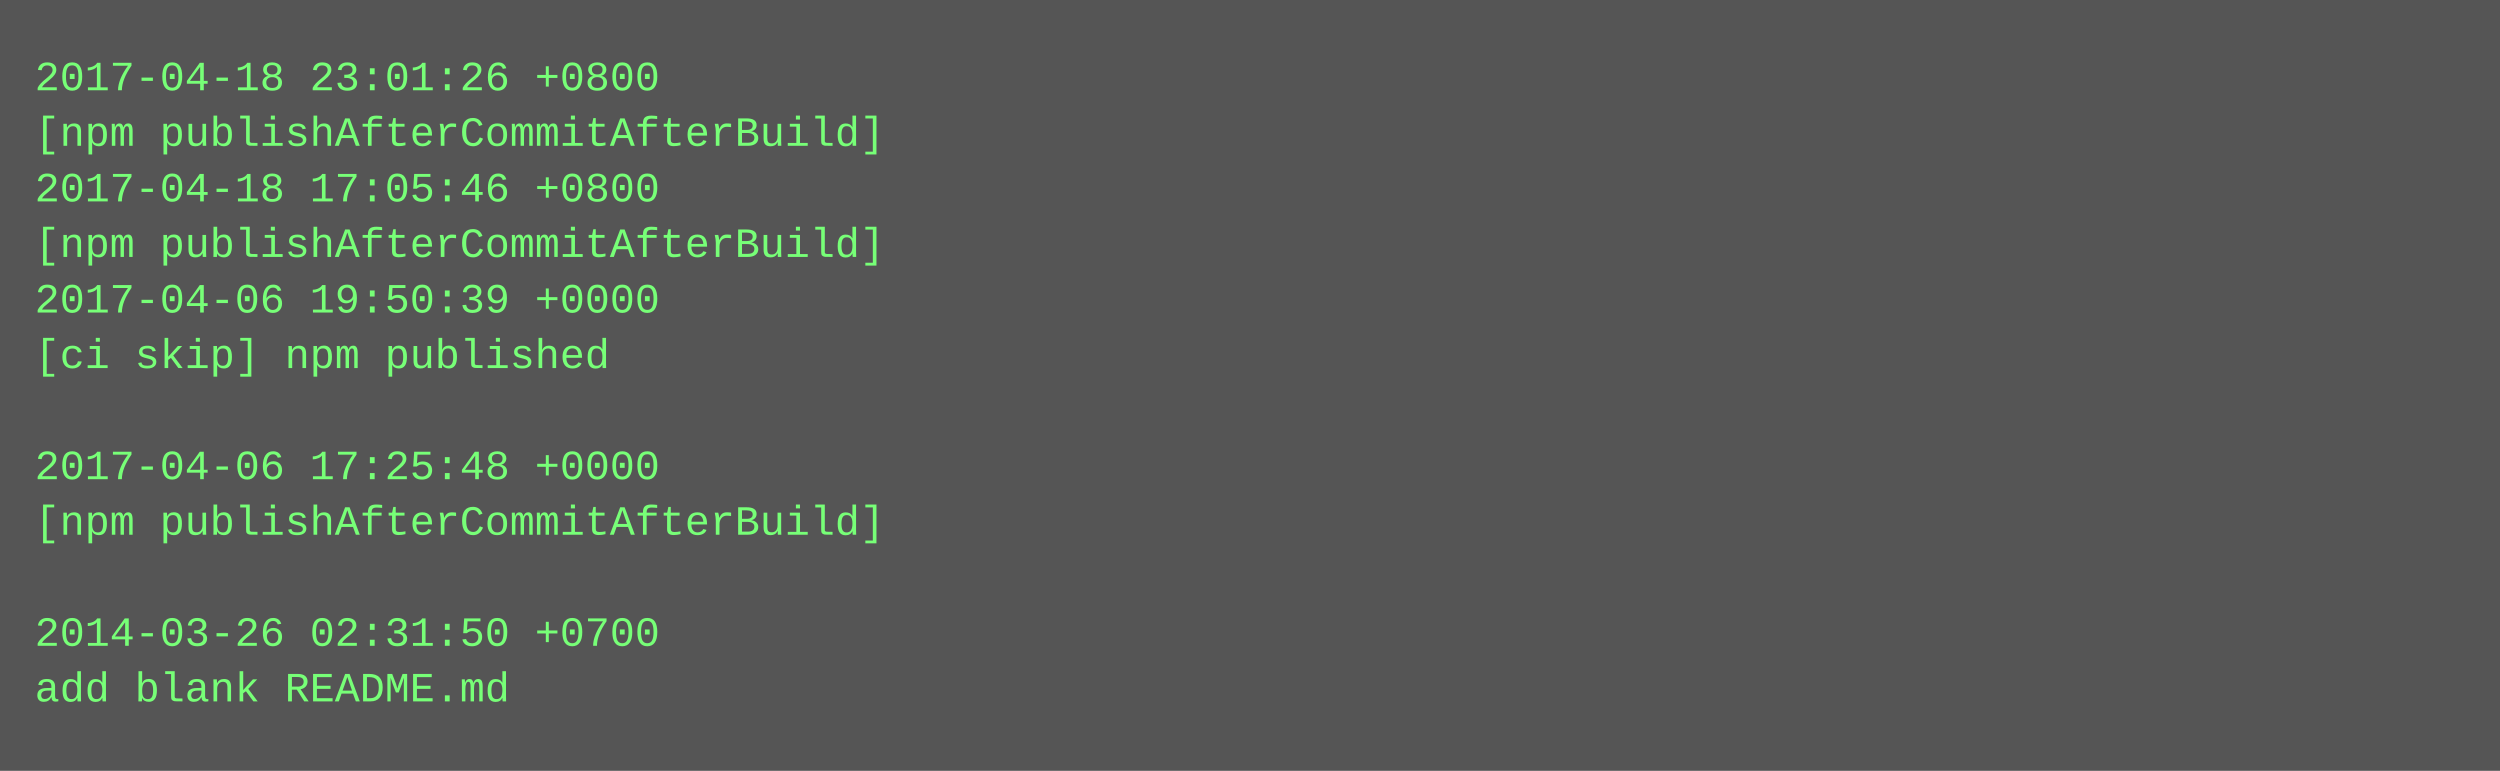
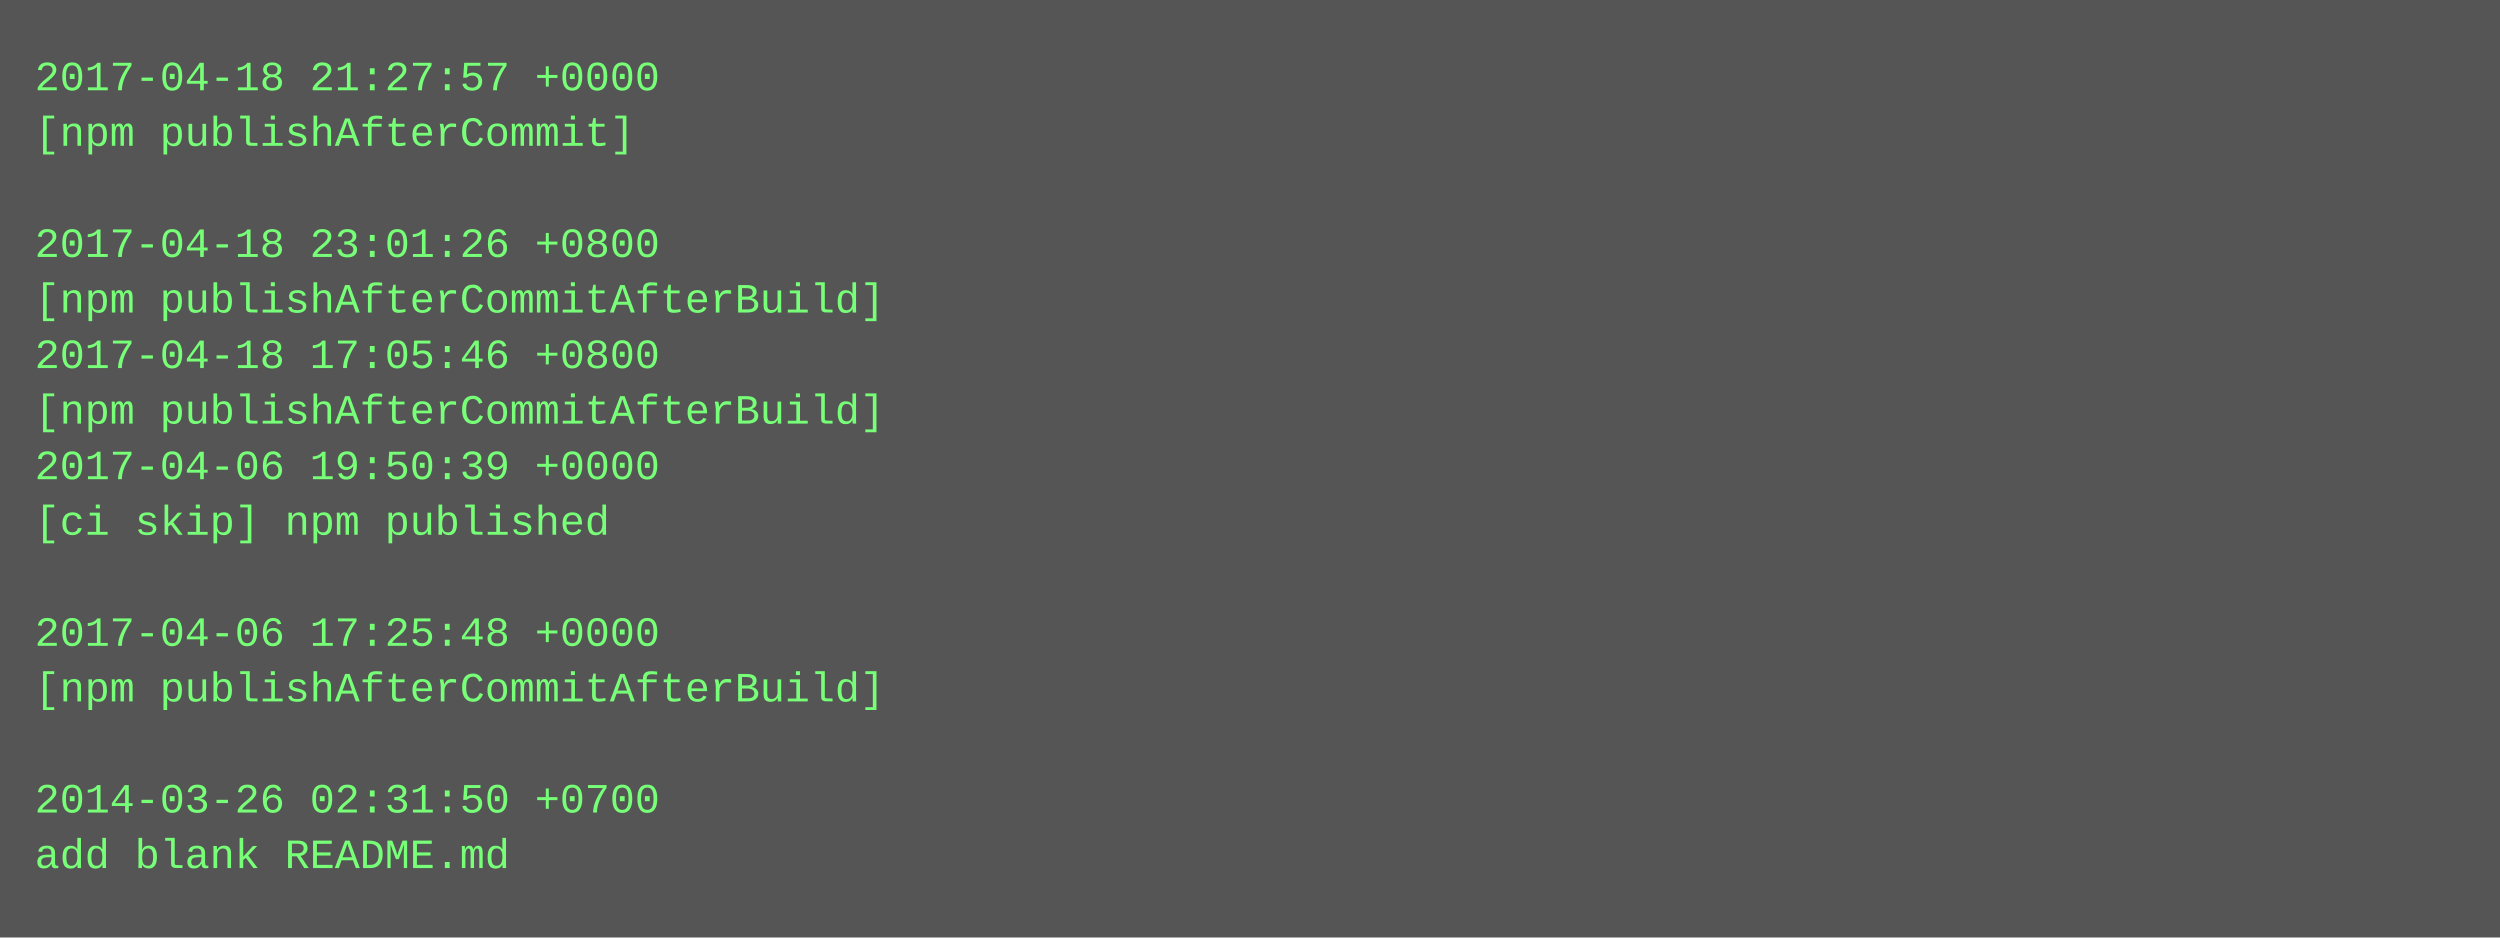
- <svg xmlns="http://www.w3.org/2000/svg" height="222" width="720">
-   <rect height="222" fill="#555" width="720" />
+ <svg xmlns="http://www.w3.org/2000/svg" height="270" width="720">
+   <rect height="270" fill="#555" width="720" />
  <text fill="#7f7" font-family="Courier New" font-size="12" xml:space="preserve">
-     <tspan x="10" y="26">2017-04-18 23:01:26 +0800</tspan>
-     <tspan x="10" y="42">[npm publishAfterCommitAfterBuild]</tspan>
-     <tspan x="10" y="58">2017-04-18 17:05:46 +0800</tspan>
-     <tspan x="10" y="74">[npm publishAfterCommitAfterBuild]</tspan>
-     <tspan x="10" y="90">2017-04-06 19:50:39 +0000</tspan>
-     <tspan x="10" y="106">[ci skip] npm published</tspan>
-     <tspan x="10" y="122" />
-     <tspan x="10" y="138">2017-04-06 17:25:48 +0000</tspan>
-     <tspan x="10" y="154">[npm publishAfterCommitAfterBuild]</tspan>
+     <tspan x="10" y="26">2017-04-18 21:27:57 +0000</tspan>
+     <tspan x="10" y="42">[npm publishAfterCommit]</tspan>
+     <tspan x="10" y="58" />
+     <tspan x="10" y="74">2017-04-18 23:01:26 +0800</tspan>
+     <tspan x="10" y="90">[npm publishAfterCommitAfterBuild]</tspan>
+     <tspan x="10" y="106">2017-04-18 17:05:46 +0800</tspan>
+     <tspan x="10" y="122">[npm publishAfterCommitAfterBuild]</tspan>
+     <tspan x="10" y="138">2017-04-06 19:50:39 +0000</tspan>
+     <tspan x="10" y="154">[ci skip] npm published</tspan>
    <tspan x="10" y="170" />
-     <tspan x="10" y="186">2014-03-26 02:31:50 +0700</tspan>
-     <tspan x="10" y="202">add blank README.md</tspan>
+     <tspan x="10" y="186">2017-04-06 17:25:48 +0000</tspan>
+     <tspan x="10" y="202">[npm publishAfterCommitAfterBuild]</tspan>
+     <tspan x="10" y="218" />
+     <tspan x="10" y="234">2014-03-26 02:31:50 +0700</tspan>
+     <tspan x="10" y="250">add blank README.md</tspan>
  </text>
</svg>
